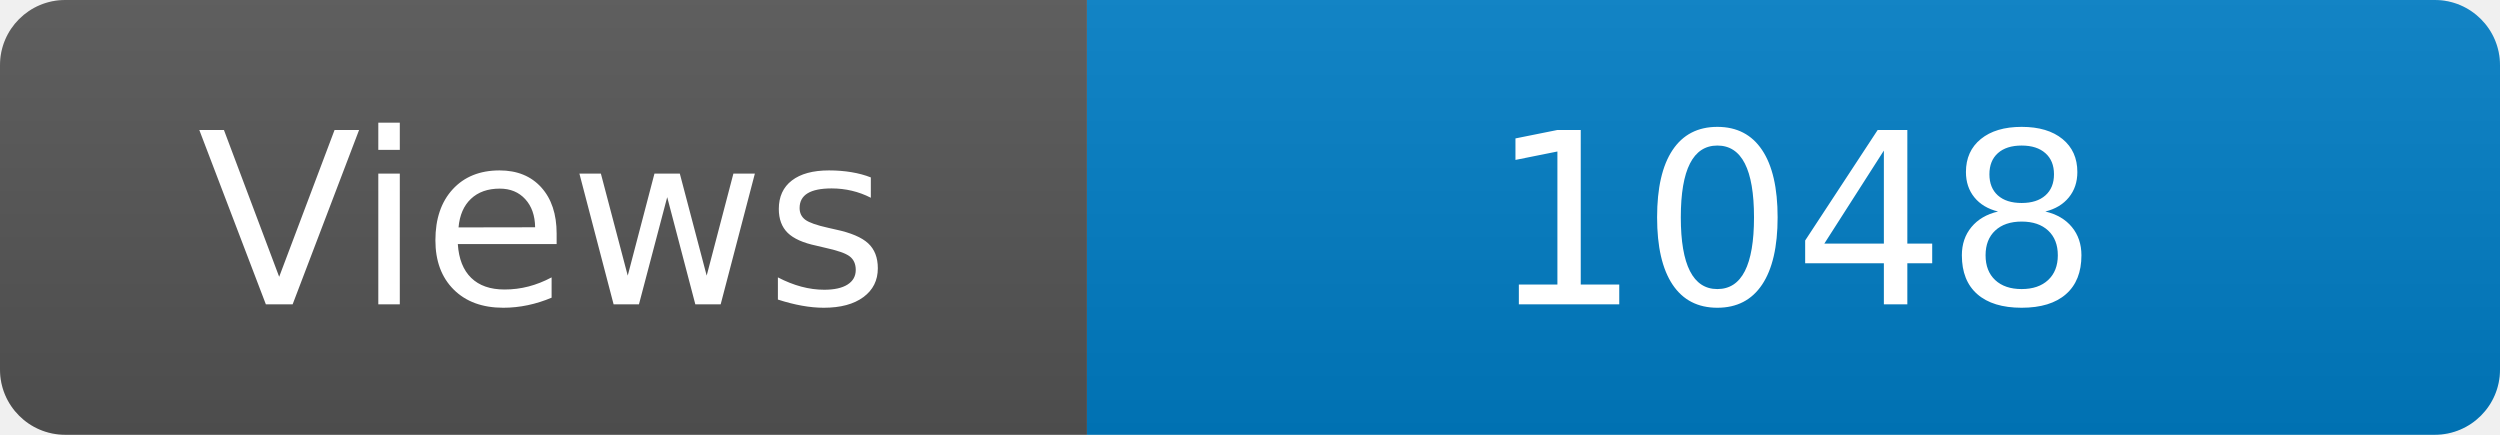
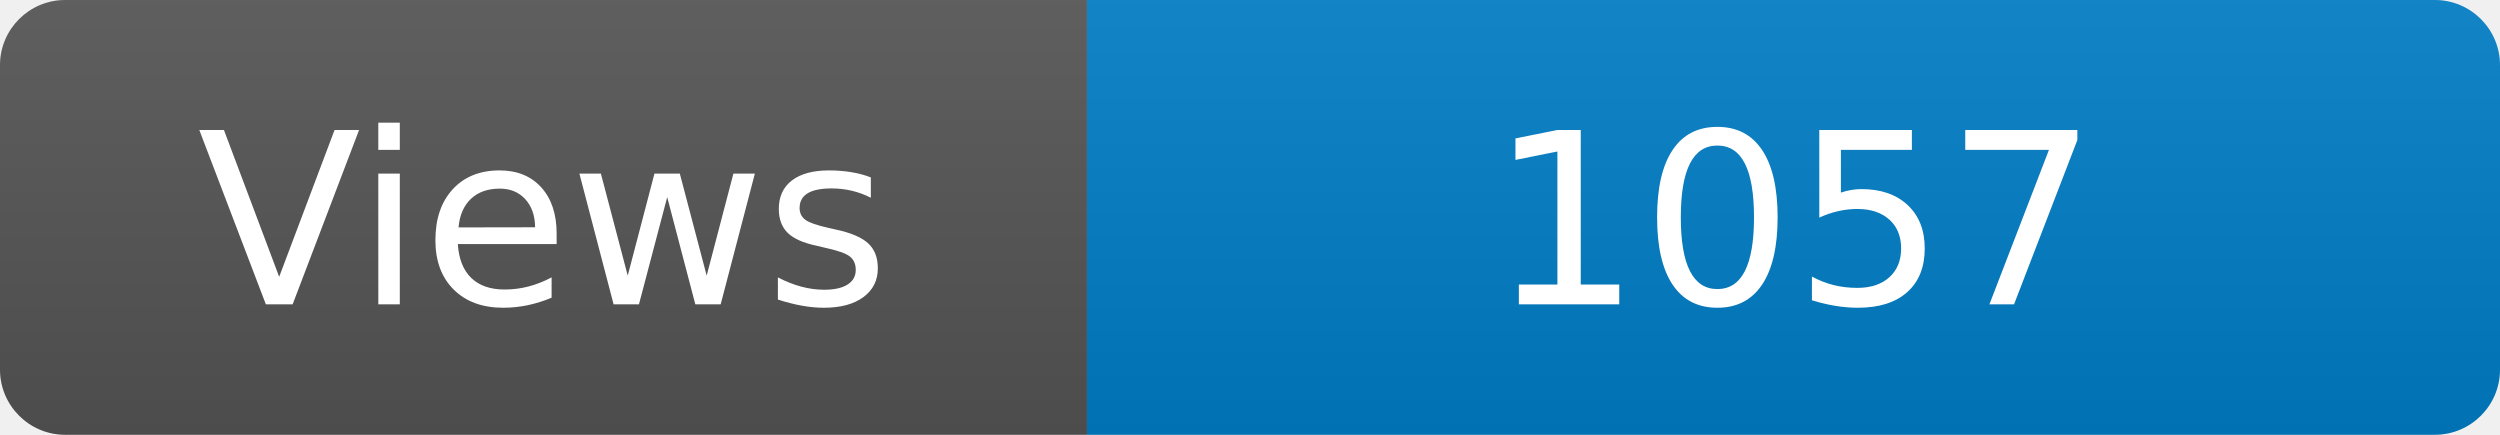
<svg xmlns="http://www.w3.org/2000/svg" width="115" height="20" role="img" aria-label="Maintained?: yes">
  <linearGradient id="s" x2="0" y2="100%">
    <stop offset="0" stop-color="#bbb" stop-opacity=".1" />
    <stop offset="1" stop-opacity=".1" />
  </linearGradient>
  <clipPath id="r">
    <rect width="115" height="20" rx="3" fill="#fff" />
  </clipPath>
  <g clip-path="url(#r)">
    <rect width="50" height="20" fill="#555" />
    <rect x="50" width="160" height="20" fill="#007ec6" />
    <rect width="115" height="20" fill="url(#s)" />
  </g>
  <g fill="#fff" text-anchor="middle" font-family="Verdana,Geneva,DejaVu Sans,sans-serif" font-size="110">
    <text x="250" y="140" transform="scale(.1)" fill="#fff">Views</text>
-     <text x="825" y="140" transform="scale(.1)" fill="#fff">1048</text>
+     <text x="825" y="140" transform="scale(.1)" fill="#fff">1057</text>
  </g>
</svg>
